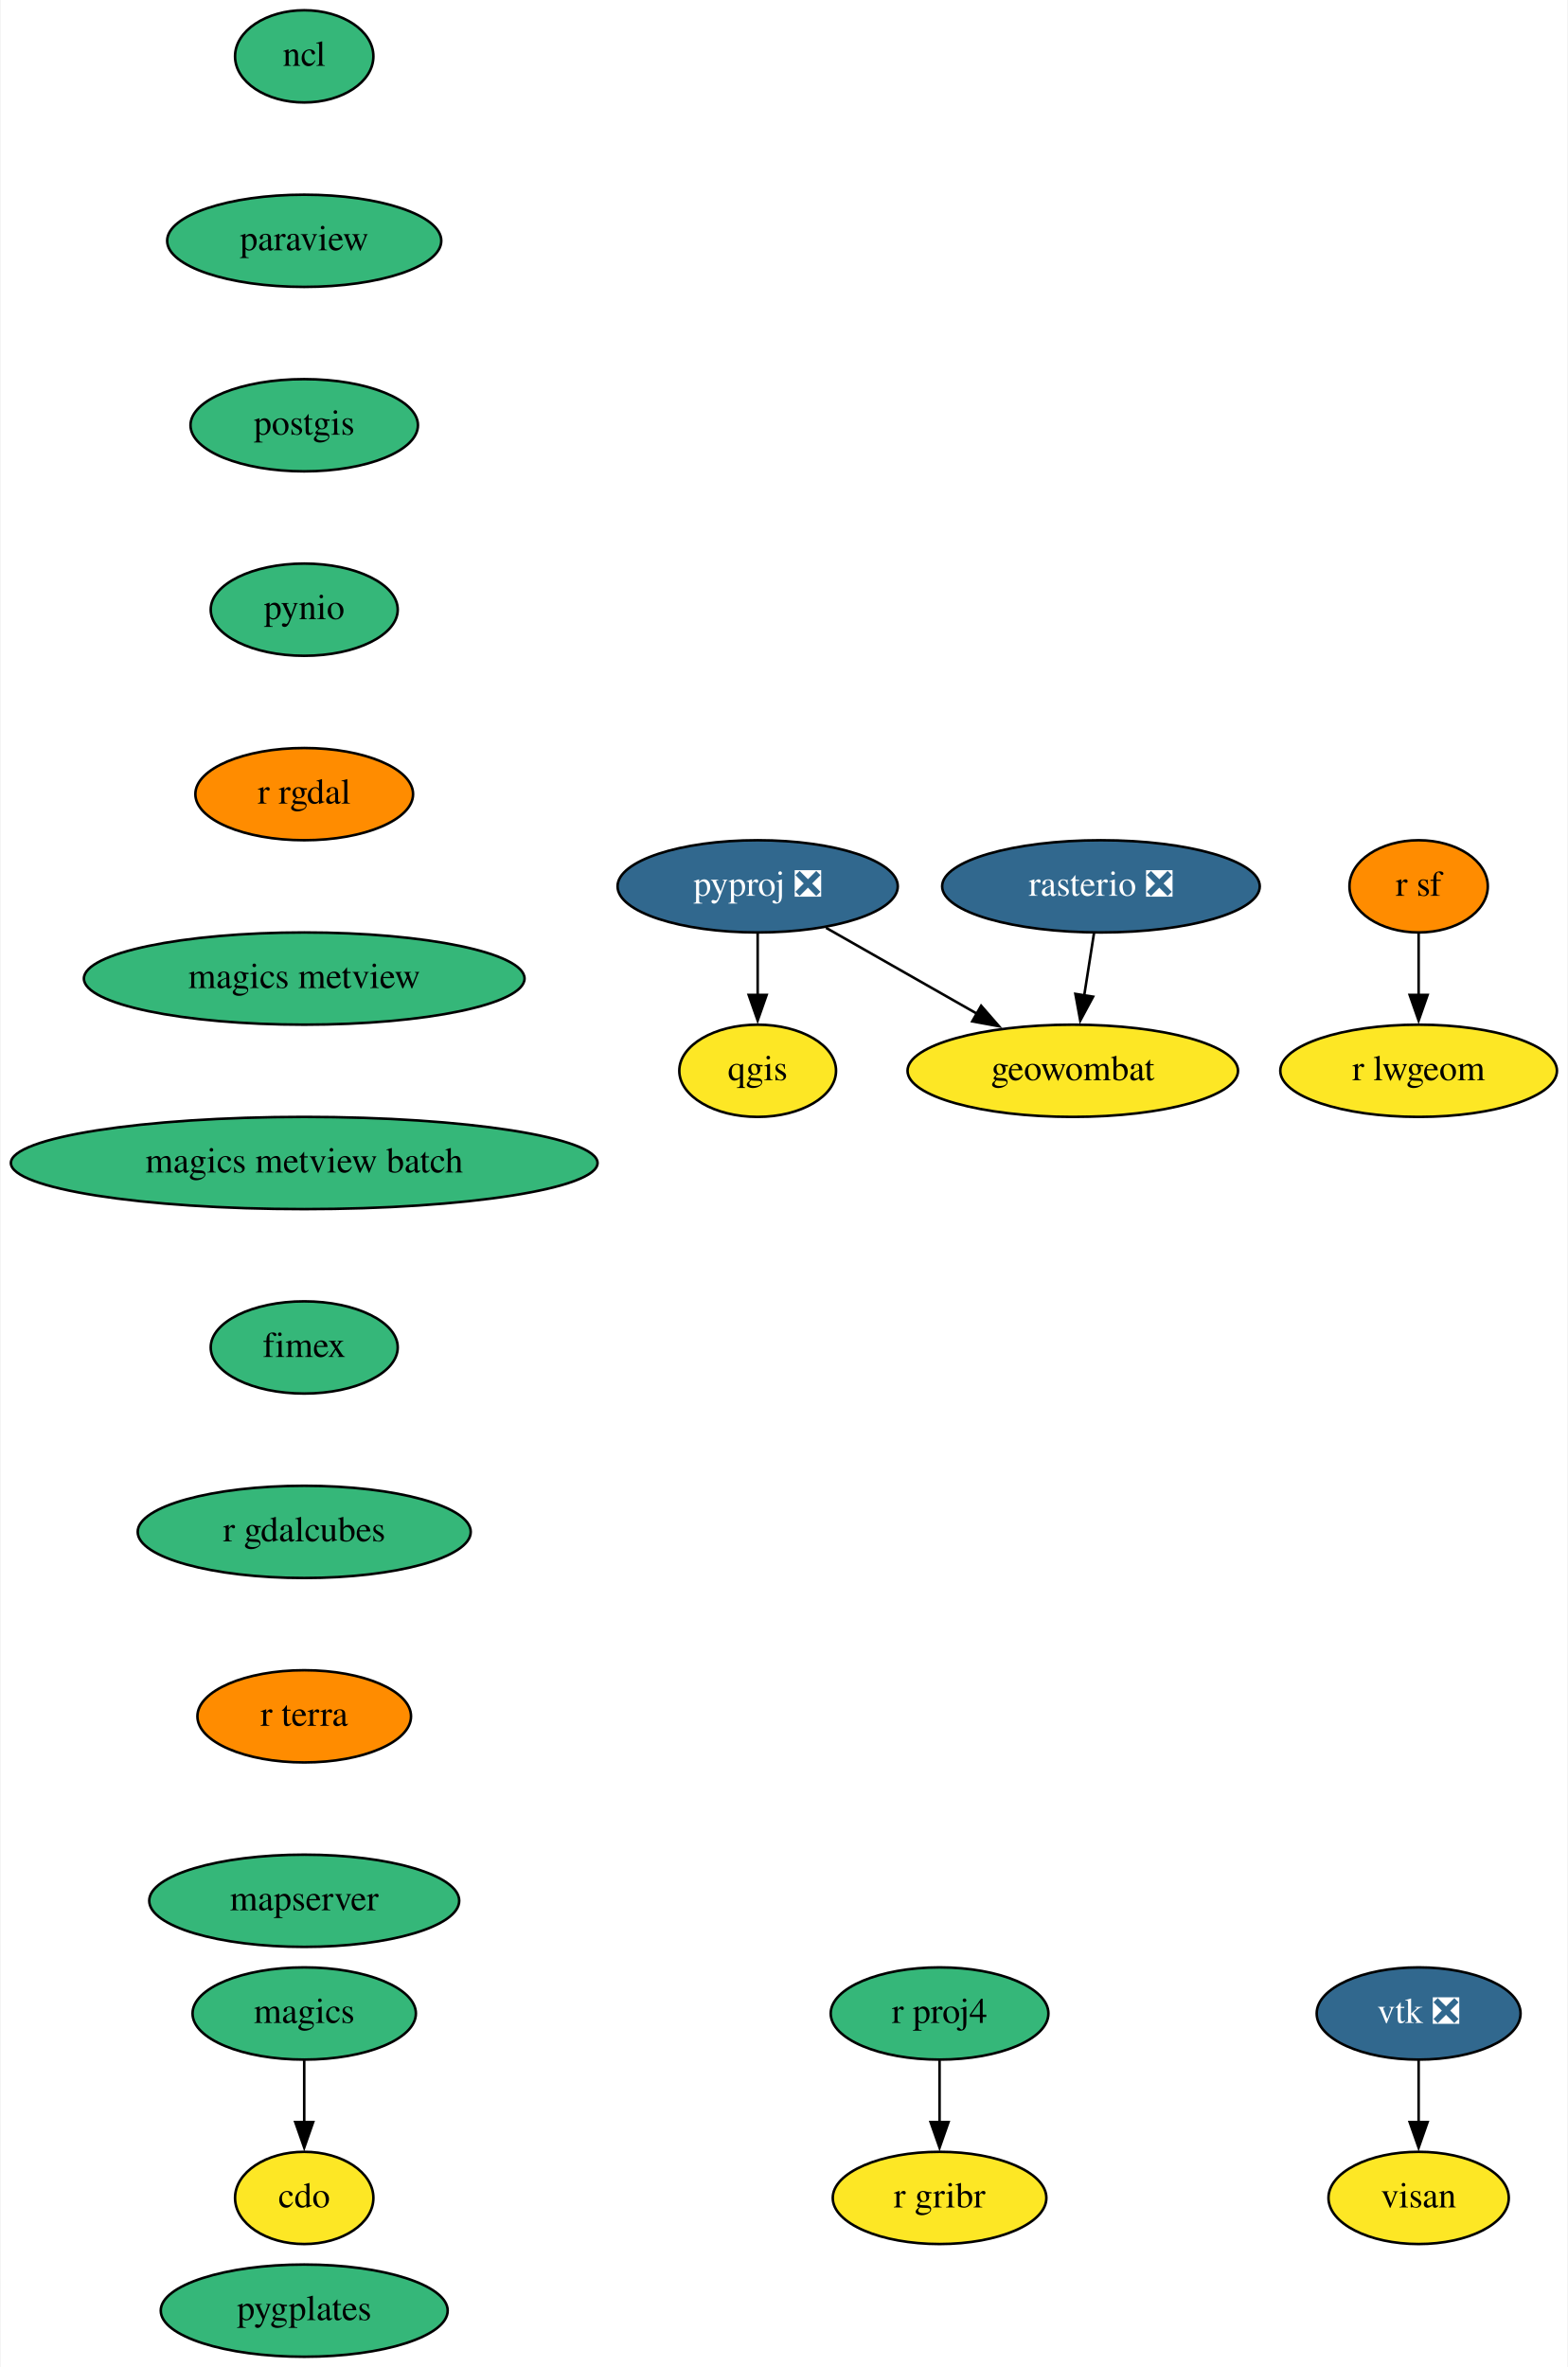
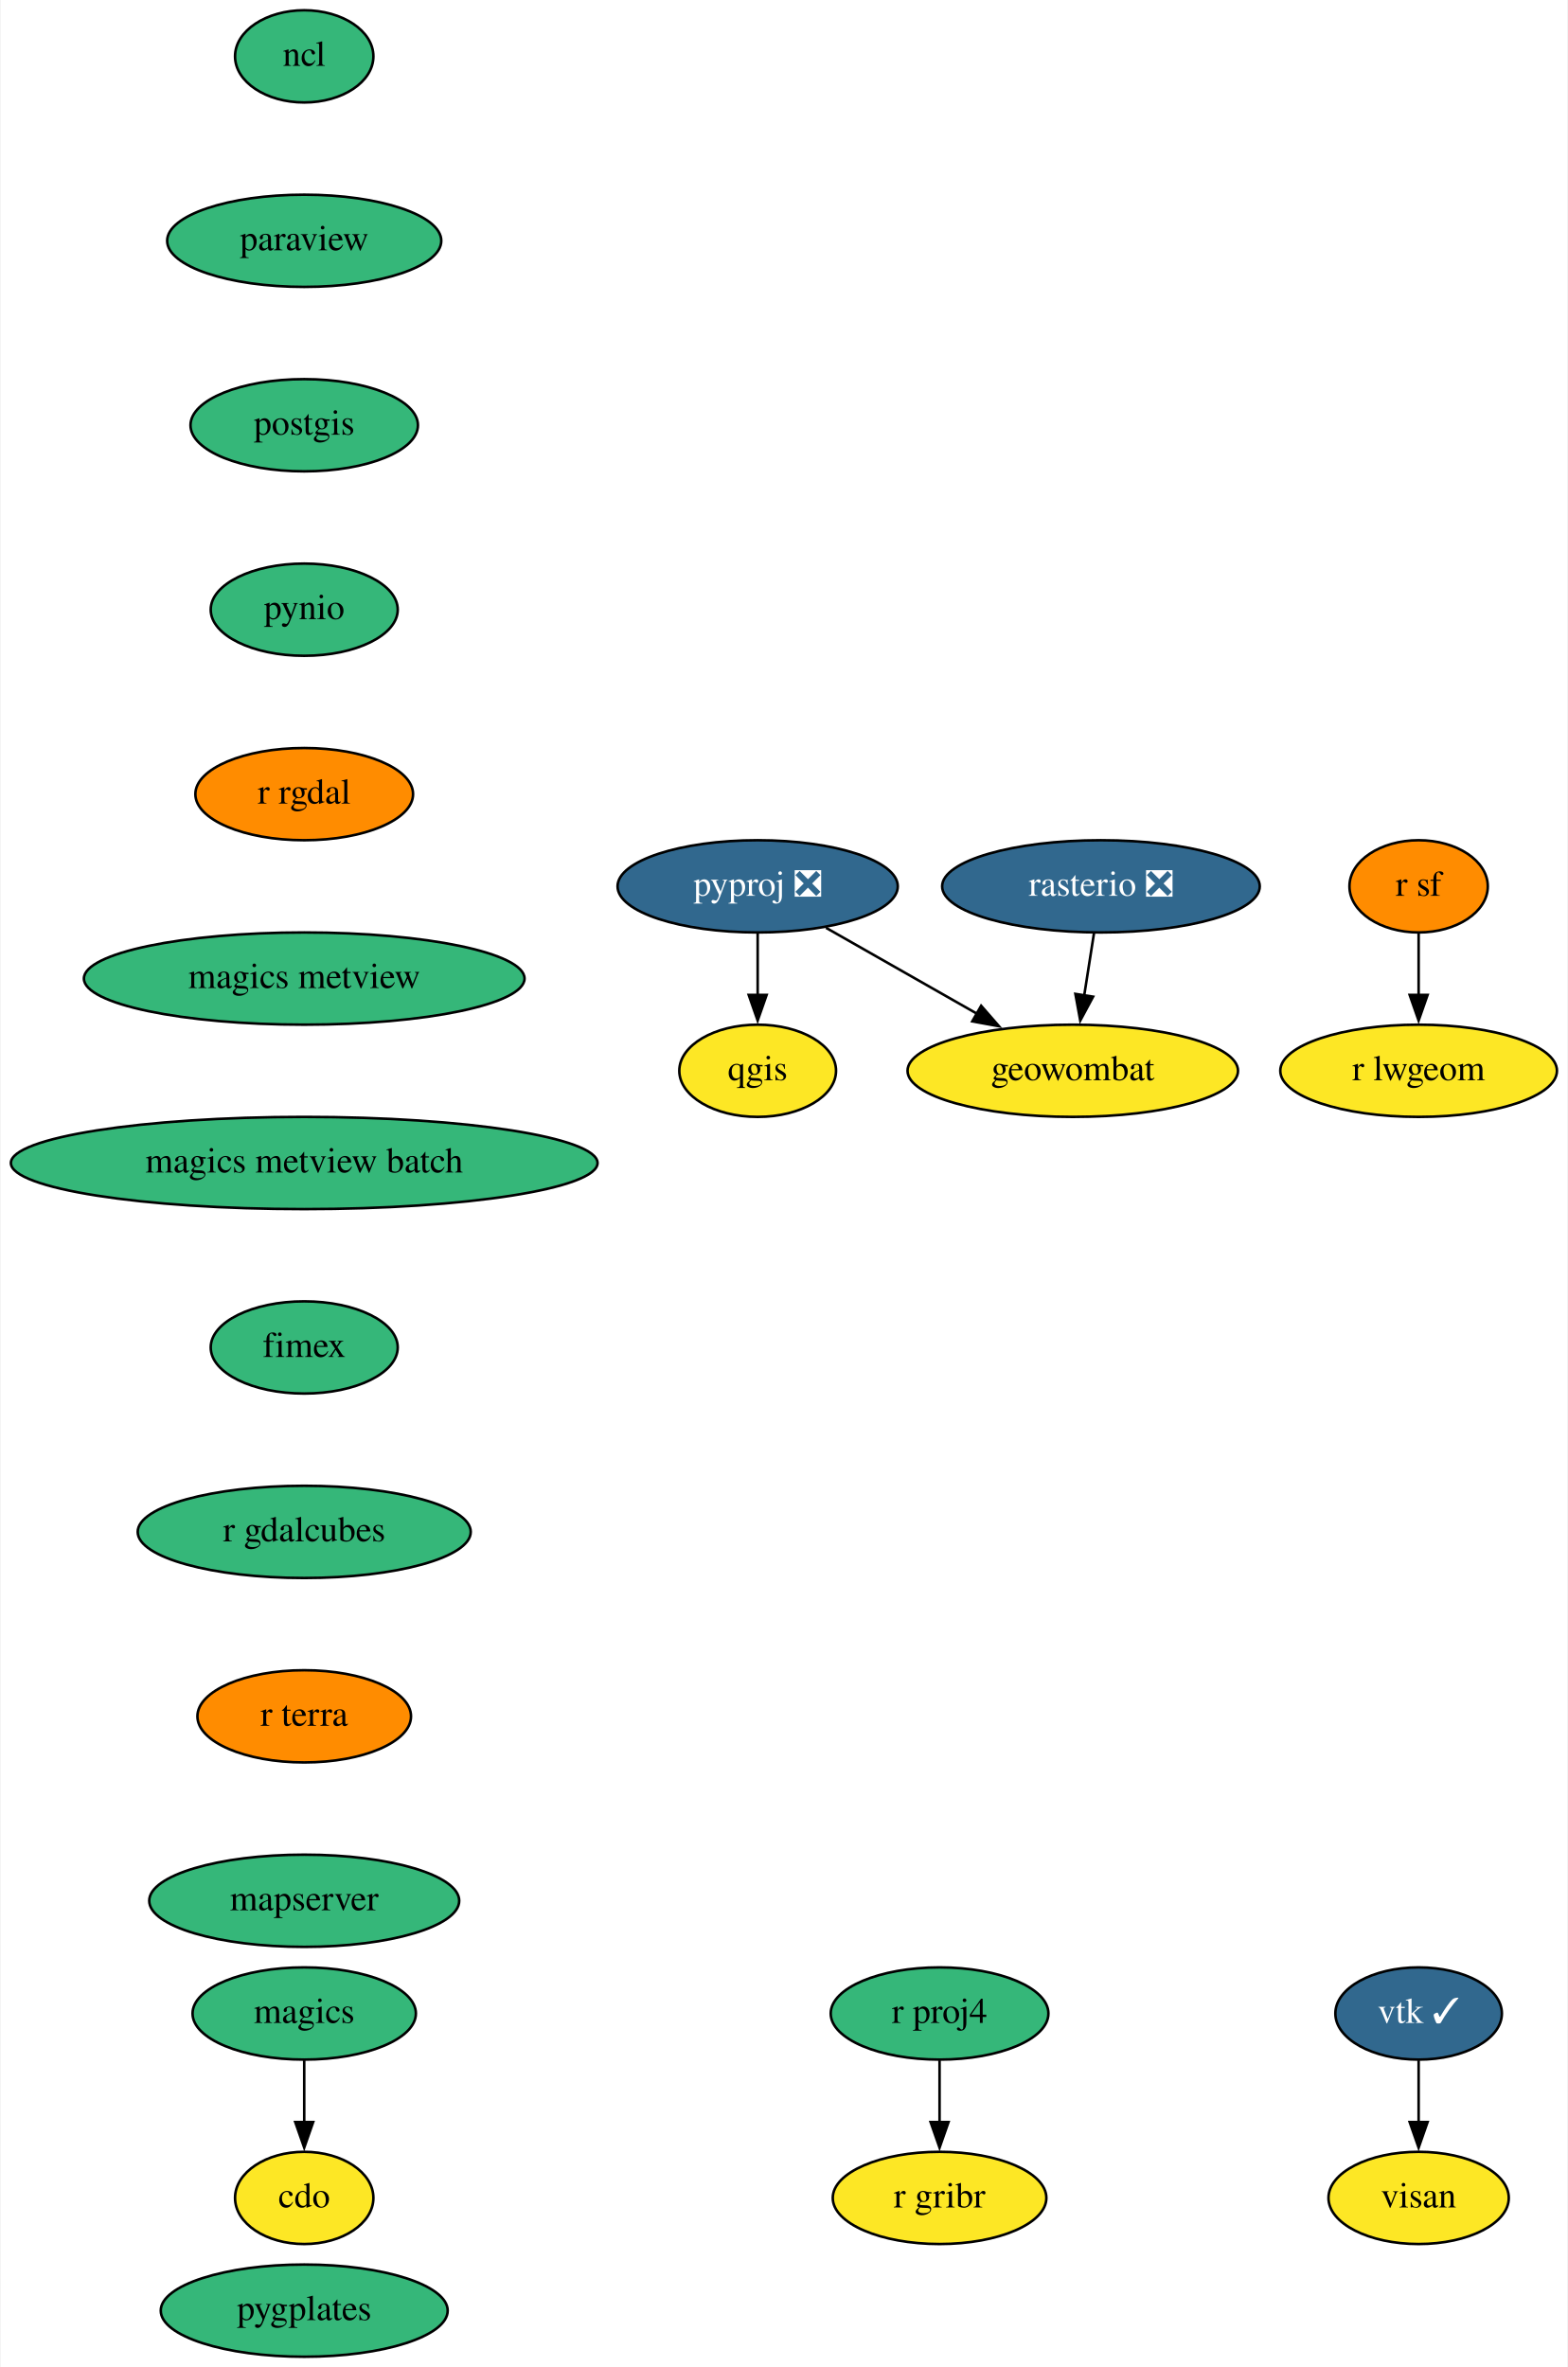
<svg xmlns="http://www.w3.org/2000/svg" xmlns:xlink="http://www.w3.org/1999/xlink" width="612pt" height="924pt" viewBox="0.00 0.00 611.50 924.00">
  <g id="graph0" class="graph" transform="scale(1 1) rotate(0) translate(4 920)">
    <polygon fill="white" stroke="none" points="-4,4 -4,-920 607.5,-920 607.5,4 -4,4" />
    <g id="node1" class="node">
      <g id="a_node1">
        <a xlink:href="https://github.com/conda-forge/cdo-feedstock" xlink:title="cdo">
          <ellipse fill="#fde725" stroke="black" cx="114.5" cy="-62" rx="27" ry="18" />
          <text text-anchor="middle" x="114.5" y="-58.3" font-family="Times,serif" font-size="14.00">cdo</text>
        </a>
      </g>
    </g>
    <g id="node2" class="node">
      <g id="a_node2">
        <a xlink:href="https://github.com/conda-forge/magics-feedstock" xlink:title="magics">
          <ellipse fill="#35b779" stroke="black" cx="114.5" cy="-134" rx="43.59" ry="18" />
          <text text-anchor="middle" x="114.5" y="-130.3" font-family="Times,serif" font-size="14.00">magics</text>
        </a>
      </g>
    </g>
    <g id="edge1" class="edge">
      <path fill="none" stroke="black" d="M114.5,-115.7C114.5,-108.41 114.5,-99.73 114.5,-91.54" />
      <polygon fill="black" stroke="black" points="118,-91.62 114.5,-81.62 111,-91.62 118,-91.62" />
    </g>
    <g id="node3" class="node">
      <g id="a_node3">
        <a xlink:href="https://github.com/conda-forge/ncl-feedstock" xlink:title="ncl">
          <ellipse fill="#35b779" stroke="black" cx="114.5" cy="-898" rx="27" ry="18" />
          <text text-anchor="middle" x="114.5" y="-894.3" font-family="Times,serif" font-size="14.00">ncl</text>
        </a>
      </g>
    </g>
    <g id="node4" class="node">
      <g id="a_node4">
        <a xlink:href="https://github.com/conda-forge/paraview-feedstock" xlink:title="paraview">
          <ellipse fill="#35b779" stroke="black" cx="114.5" cy="-826" rx="53.5" ry="18" />
          <text text-anchor="middle" x="114.5" y="-822.3" font-family="Times,serif" font-size="14.00">paraview</text>
        </a>
      </g>
    </g>
    <g id="node5" class="node">
      <g id="a_node5">
        <a xlink:href="https://github.com/conda-forge/postgis-feedstock" xlink:title="postgis">
          <ellipse fill="#35b779" stroke="black" cx="114.5" cy="-754" rx="44.39" ry="18" />
          <text text-anchor="middle" x="114.5" y="-750.3" font-family="Times,serif" font-size="14.00">postgis</text>
        </a>
      </g>
    </g>
    <g id="node6" class="node">
      <g id="a_node6">
        <a xlink:href="https://github.com/conda-forge/pynio-feedstock" xlink:title="pynio">
          <ellipse fill="#35b779" stroke="black" cx="114.5" cy="-682" rx="36.5" ry="18" />
          <text text-anchor="middle" x="114.5" y="-678.3" font-family="Times,serif" font-size="14.00">pynio</text>
        </a>
      </g>
    </g>
    <g id="node7" class="node">
      <g id="a_node7">
        <a xlink:href="https://github.com/conda-forge/r-rgdal-feedstock" xlink:title="r rgdal">
          <ellipse fill="#ff8c00" stroke="black" cx="114.5" cy="-610" rx="42.49" ry="18" />
          <text text-anchor="middle" x="114.5" y="-606.3" font-family="Times,serif" font-size="14.00">r rgdal</text>
        </a>
      </g>
    </g>
    <g id="node13" class="node">
      <g id="a_node13">
        <a xlink:href="https://github.com/conda-forge/magics-metview-feedstock" xlink:title="magics metview">
          <ellipse fill="#35b779" stroke="black" cx="114.5" cy="-538" rx="86" ry="18" />
          <text text-anchor="middle" x="114.5" y="-534.3" font-family="Times,serif" font-size="14.00">magics metview</text>
        </a>
      </g>
    </g>
    <g id="node8" class="node">
      <g id="a_node8">
        <a xlink:href="https://github.com/conda-forge/pyproj-feedstock/pull/132" xlink:title="pyproj ❎">
          <ellipse fill="#31688e" stroke="black" cx="291.5" cy="-574" rx="54.69" ry="18" />
          <text text-anchor="middle" x="291.5" y="-570.3" font-family="Times,serif" font-size="14.00" fill="white">pyproj ❎</text>
        </a>
      </g>
    </g>
    <g id="node9" class="node">
      <g id="a_node9">
        <a xlink:href="https://github.com/conda-forge/qgis-feedstock" xlink:title="qgis">
          <ellipse fill="#fde725" stroke="black" cx="291.5" cy="-502" rx="30.59" ry="18" />
          <text text-anchor="middle" x="291.5" y="-498.3" font-family="Times,serif" font-size="14.00">qgis</text>
        </a>
      </g>
    </g>
    <g id="edge6" class="edge">
      <path fill="none" stroke="black" d="M291.5,-555.7C291.5,-548.41 291.5,-539.73 291.5,-531.54" />
      <polygon fill="black" stroke="black" points="295,-531.62 291.5,-521.62 288,-531.62 295,-531.62" />
    </g>
    <g id="node10" class="node">
      <g id="a_node10">
        <a xlink:href="https://github.com/conda-forge/geowombat-feedstock" xlink:title="geowombat">
          <ellipse fill="#fde725" stroke="black" cx="414.5" cy="-502" rx="64.5" ry="18" />
          <text text-anchor="middle" x="414.5" y="-498.3" font-family="Times,serif" font-size="14.00">geowombat</text>
        </a>
      </g>
    </g>
    <g id="edge7" class="edge">
      <path fill="none" stroke="black" d="M318.19,-557.81C335.44,-547.99 358.13,-535.08 377.16,-524.25" />
      <polygon fill="black" stroke="black" points="378.74,-527.38 385.7,-519.39 375.27,-521.3 378.74,-527.38" />
    </g>
    <g id="node11" class="node">
      <g id="a_node11">
        <a xlink:href="https://github.com/conda-forge/r-proj4-feedstock" xlink:title="r proj4">
          <ellipse fill="#35b779" stroke="black" cx="362.5" cy="-134" rx="42.49" ry="18" />
          <text text-anchor="middle" x="362.5" y="-130.3" font-family="Times,serif" font-size="14.00">r proj4</text>
        </a>
      </g>
    </g>
    <g id="node12" class="node">
      <g id="a_node12">
        <a xlink:href="https://github.com/conda-forge/r-gribr-feedstock" xlink:title="r gribr">
          <ellipse fill="#fde725" stroke="black" cx="362.5" cy="-62" rx="41.69" ry="18" />
          <text text-anchor="middle" x="362.5" y="-58.3" font-family="Times,serif" font-size="14.00">r gribr</text>
        </a>
      </g>
    </g>
    <g id="edge8" class="edge">
      <path fill="none" stroke="black" d="M362.5,-115.7C362.5,-108.41 362.5,-99.73 362.5,-91.54" />
      <polygon fill="black" stroke="black" points="366,-91.62 362.5,-81.62 359,-91.62 366,-91.62" />
    </g>
    <g id="node19" class="node">
      <g id="a_node19">
        <a xlink:href="https://github.com/conda-forge/magics-metview-batch-feedstock" xlink:title="magics metview batch">
          <ellipse fill="#35b779" stroke="black" cx="114.5" cy="-466" rx="114.5" ry="18" />
          <text text-anchor="middle" x="114.5" y="-462.3" font-family="Times,serif" font-size="14.00">magics metview batch</text>
        </a>
      </g>
    </g>
    <g id="node14" class="node">
      <g id="a_node14">
        <a xlink:href="https://github.com/conda-forge/r-sf-feedstock" xlink:title="r sf">
          <ellipse fill="#ff8c00" stroke="black" cx="549.5" cy="-574" rx="27" ry="18" />
          <text text-anchor="middle" x="549.5" y="-570.3" font-family="Times,serif" font-size="14.00">r sf</text>
        </a>
      </g>
    </g>
    <g id="node15" class="node">
      <g id="a_node15">
        <a xlink:href="https://github.com/conda-forge/r-lwgeom-feedstock" xlink:title="r lwgeom">
          <ellipse fill="#fde725" stroke="black" cx="549.5" cy="-502" rx="54" ry="18" />
          <text text-anchor="middle" x="549.5" y="-498.3" font-family="Times,serif" font-size="14.00">r lwgeom</text>
        </a>
      </g>
    </g>
    <g id="edge10" class="edge">
      <path fill="none" stroke="black" d="M549.5,-555.7C549.5,-548.41 549.5,-539.73 549.5,-531.54" />
      <polygon fill="black" stroke="black" points="553,-531.62 549.5,-521.62 546,-531.62 553,-531.62" />
    </g>
    <g id="node16" class="node">
      <g id="a_node16">
        <a xlink:href="https://github.com/conda-forge/rasterio-feedstock/pull/264" xlink:title="rasterio ❎">
          <ellipse fill="#31688e" stroke="black" cx="425.5" cy="-574" rx="61.99" ry="18" />
          <text text-anchor="middle" x="425.5" y="-570.3" font-family="Times,serif" font-size="14.00" fill="white">rasterio ❎</text>
        </a>
      </g>
    </g>
    <g id="edge11" class="edge">
      <path fill="none" stroke="black" d="M422.78,-555.7C421.62,-548.32 420.24,-539.52 418.94,-531.25" />
      <polygon fill="black" stroke="black" points="422.43,-530.93 417.42,-521.6 415.52,-532.02 422.43,-530.93" />
    </g>
    <g id="node17" class="node">
      <g id="a_node17">
-         <a xlink:href="https://github.com/conda-forge/vtk-feedstock/pull/292" xlink:title="vtk ❎">
-           <ellipse fill="#31688e" stroke="black" cx="549.5" cy="-134" rx="39.79" ry="18" />
-           <text text-anchor="middle" x="549.5" y="-130.3" font-family="Times,serif" font-size="14.00" fill="white">vtk ❎</text>
+         <a xlink:href="https://github.com/conda-forge/vtk-feedstock/pull/292" xlink:title="vtk ✓">
+           <ellipse fill="#31688e" stroke="black" cx="549.5" cy="-134" rx="32.5" ry="18" />
+           <text text-anchor="middle" x="549.5" y="-130.3" font-family="Times,serif" font-size="14.00" fill="white">vtk ✓</text>
        </a>
      </g>
    </g>
    <g id="node18" class="node">
      <g id="a_node18">
        <a xlink:href="https://github.com/conda-forge/visan-feedstock" xlink:title="visan">
          <ellipse fill="#fde725" stroke="black" cx="549.5" cy="-62" rx="35.19" ry="18" />
          <text text-anchor="middle" x="549.5" y="-58.3" font-family="Times,serif" font-size="14.00">visan</text>
        </a>
      </g>
    </g>
    <g id="edge12" class="edge">
      <path fill="none" stroke="black" d="M549.5,-115.7C549.5,-108.41 549.5,-99.73 549.5,-91.54" />
      <polygon fill="black" stroke="black" points="553,-91.62 549.5,-81.62 546,-91.62 553,-91.62" />
    </g>
    <g id="node20" class="node">
      <g id="a_node20">
        <a xlink:href="https://github.com/conda-forge/fimex-feedstock" xlink:title="fimex">
          <ellipse fill="#35b779" stroke="black" cx="114.5" cy="-394" rx="36.5" ry="18" />
          <text text-anchor="middle" x="114.5" y="-390.3" font-family="Times,serif" font-size="14.00">fimex</text>
        </a>
      </g>
    </g>
    <g id="node21" class="node">
      <g id="a_node21">
        <a xlink:href="https://github.com/conda-forge/r-gdalcubes-feedstock" xlink:title="r gdalcubes">
          <ellipse fill="#35b779" stroke="black" cx="114.5" cy="-322" rx="65" ry="18" />
          <text text-anchor="middle" x="114.5" y="-318.3" font-family="Times,serif" font-size="14.00">r gdalcubes</text>
        </a>
      </g>
    </g>
    <g id="node22" class="node">
      <g id="a_node22">
        <a xlink:href="https://github.com/conda-forge/r-terra-feedstock" xlink:title="r terra">
          <ellipse fill="#ff8c00" stroke="black" cx="114.5" cy="-250" rx="41.69" ry="18" />
          <text text-anchor="middle" x="114.5" y="-246.3" font-family="Times,serif" font-size="14.00">r terra</text>
        </a>
      </g>
    </g>
    <g id="node23" class="node">
      <g id="a_node23">
        <a xlink:href="https://github.com/conda-forge/mapserver-feedstock" xlink:title="mapserver">
          <ellipse fill="#35b779" stroke="black" cx="114.5" cy="-178" rx="60.5" ry="18" />
          <text text-anchor="middle" x="114.5" y="-174.3" font-family="Times,serif" font-size="14.00">mapserver</text>
        </a>
      </g>
    </g>
    <g id="node24" class="node">
      <g id="a_node24">
        <a xlink:href="https://github.com/conda-forge/pygplates-feedstock" xlink:title="pygplates">
          <ellipse fill="#35b779" stroke="black" cx="114.5" cy="-18" rx="56" ry="18" />
          <text text-anchor="middle" x="114.5" y="-14.3" font-family="Times,serif" font-size="14.00">pygplates</text>
        </a>
      </g>
    </g>
  </g>
</svg>
